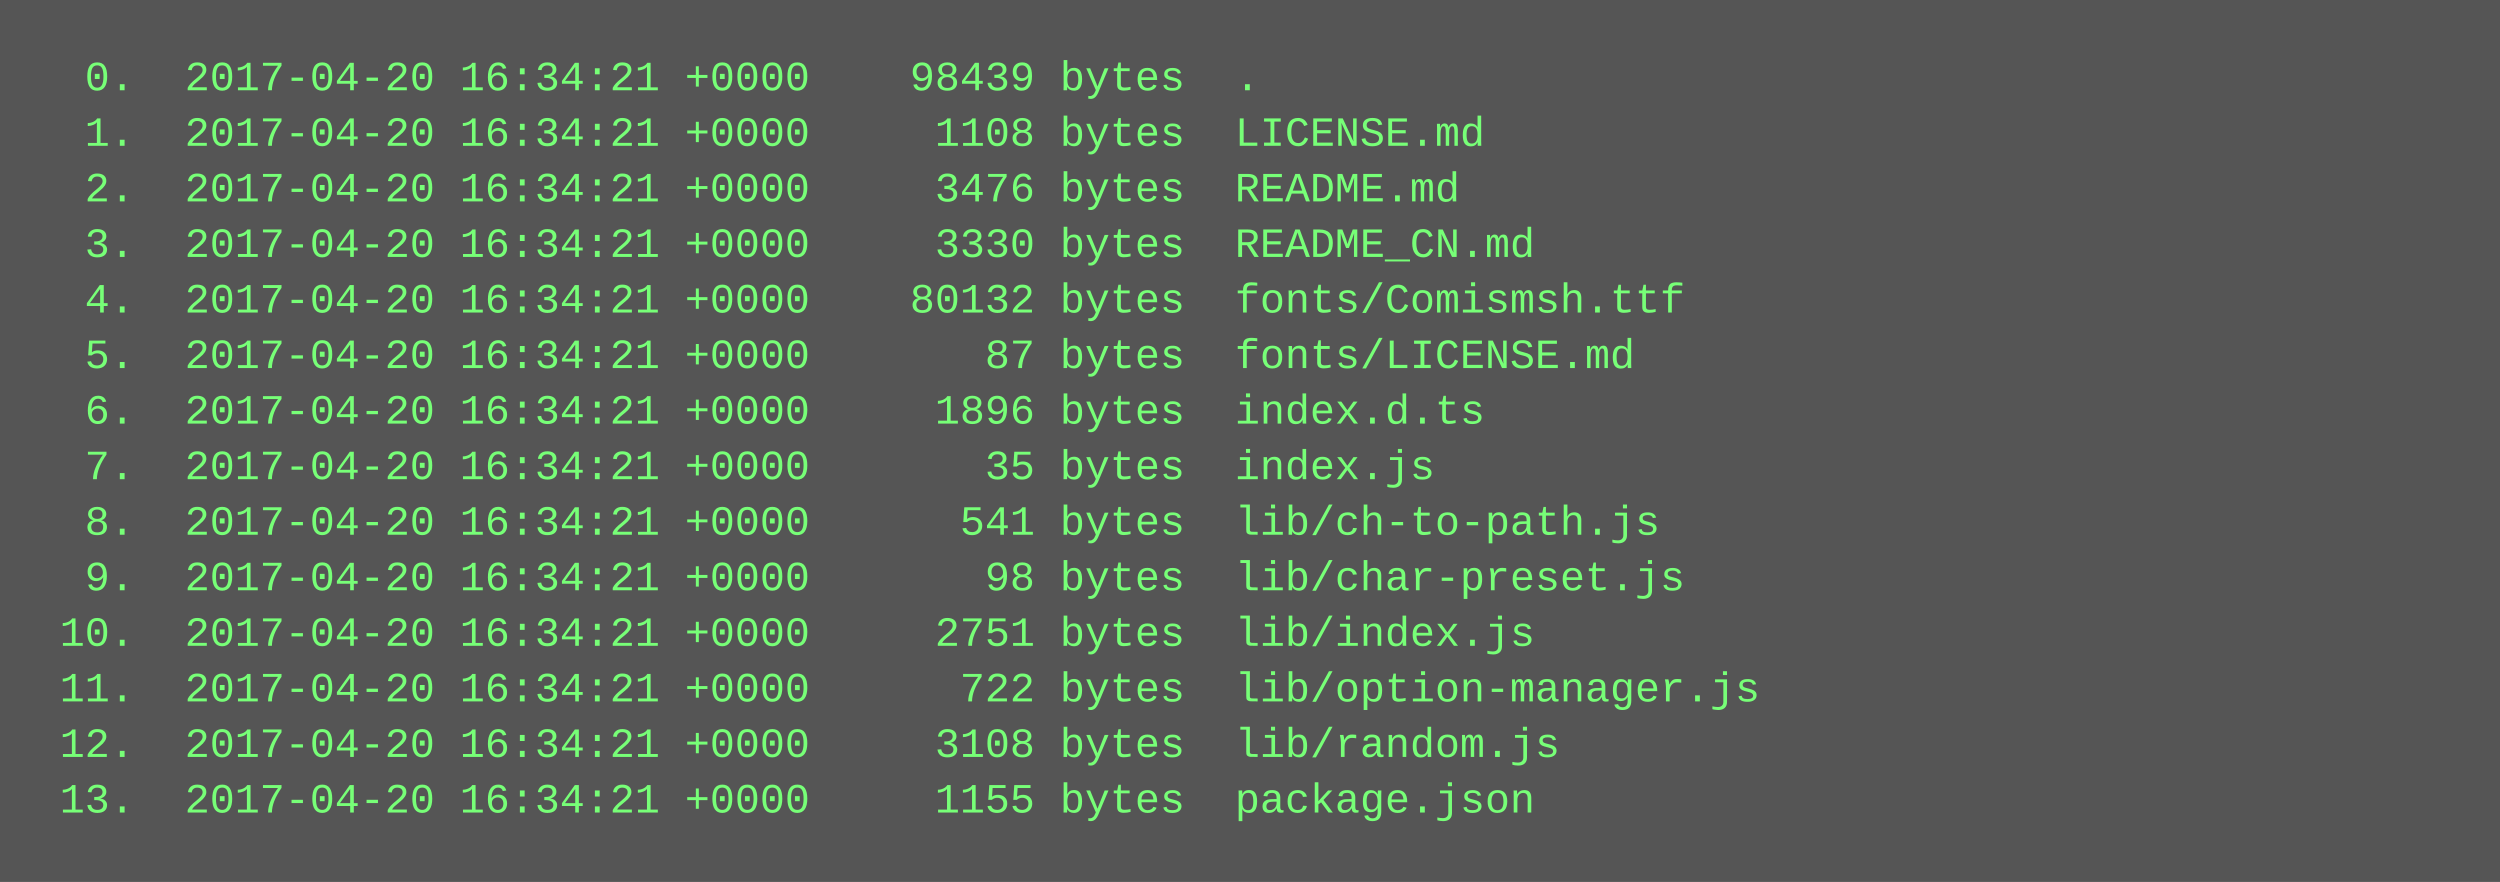
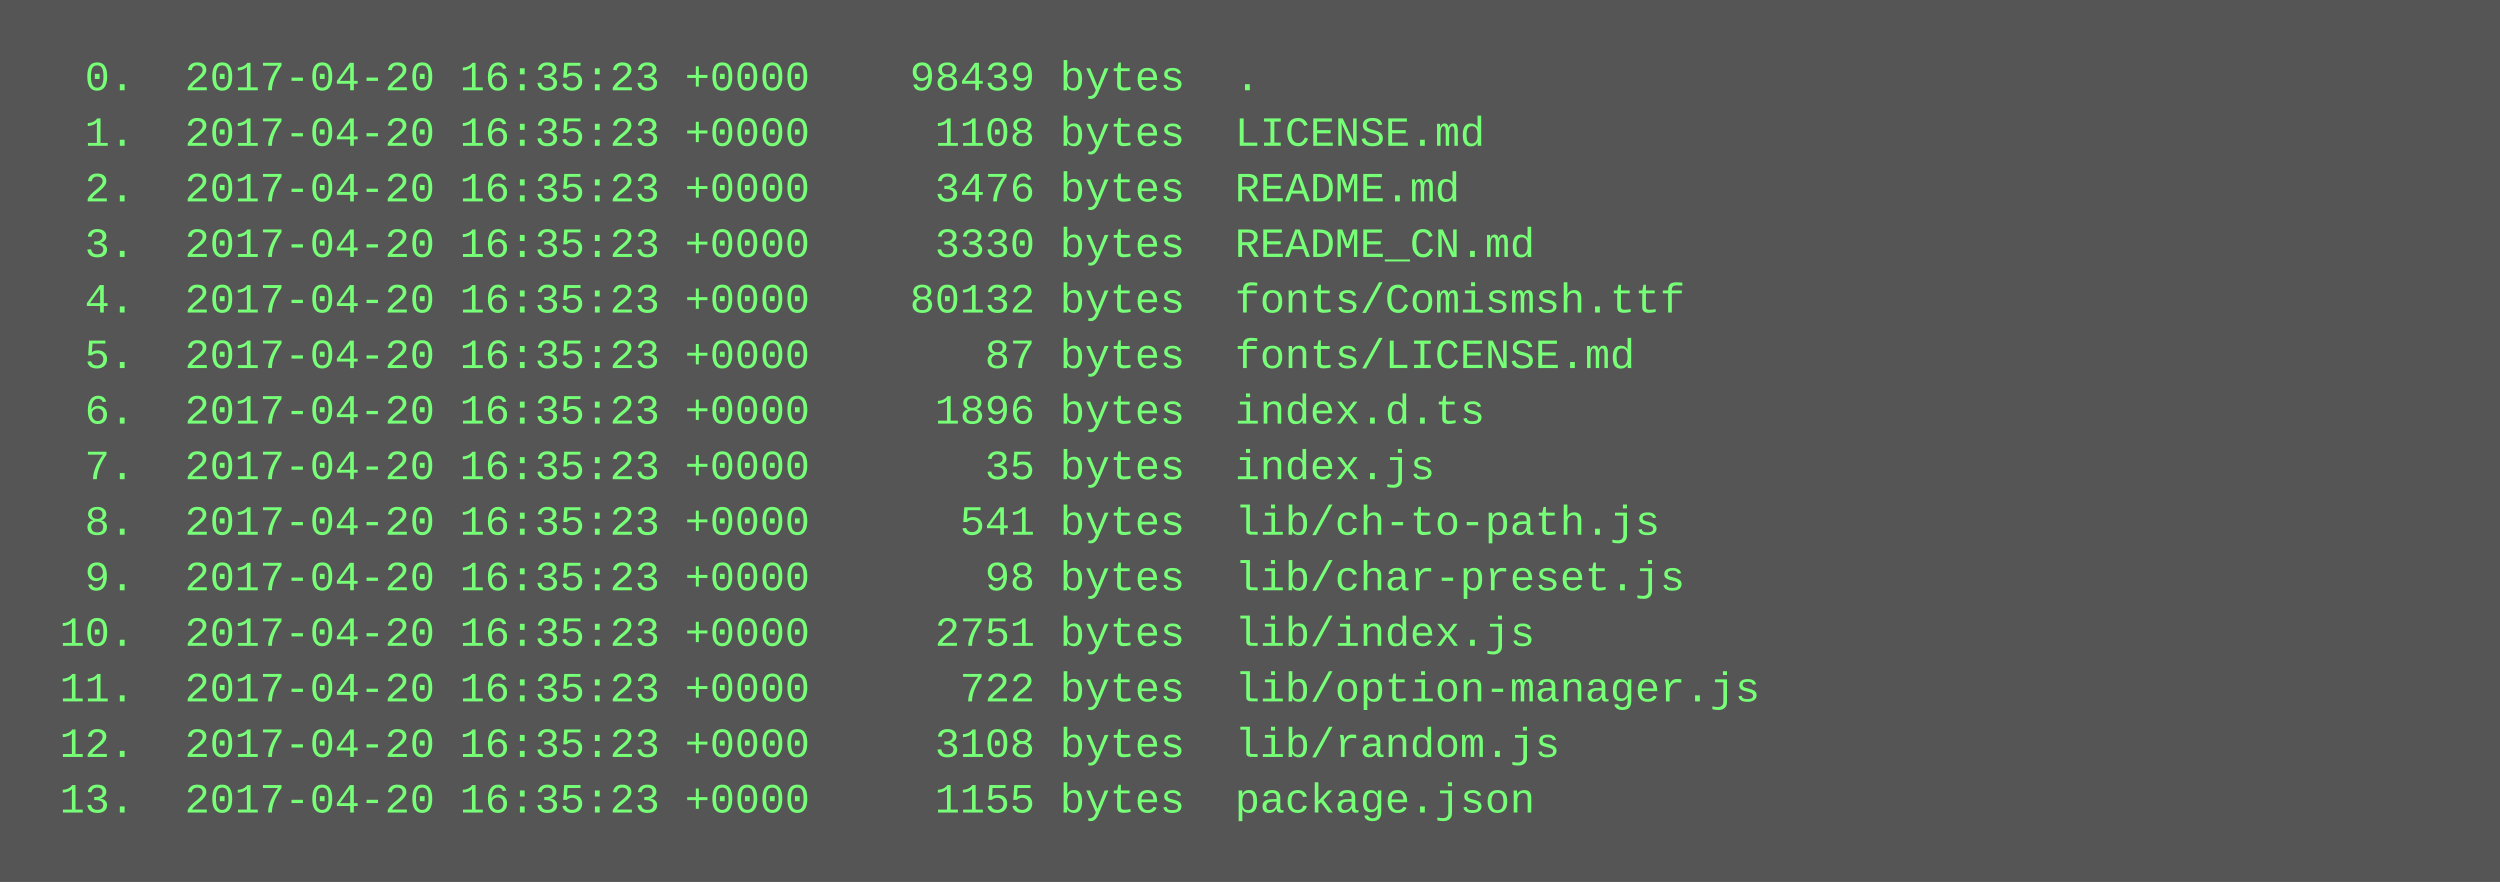
<svg xmlns="http://www.w3.org/2000/svg" height="254" width="720">
  <rect height="254" fill="#555" width="720" />
  <text fill="#7f7" font-family="Courier New" font-size="12" xml:space="preserve">
-     <tspan x="10" y="26">  0.  2017-04-20 16:34:21 +0000    98439 bytes  .</tspan>
-     <tspan x="10" y="42">  1.  2017-04-20 16:34:21 +0000     1108 bytes  LICENSE.md</tspan>
-     <tspan x="10" y="58">  2.  2017-04-20 16:34:21 +0000     3476 bytes  README.md</tspan>
-     <tspan x="10" y="74">  3.  2017-04-20 16:34:21 +0000     3330 bytes  README_CN.md</tspan>
-     <tspan x="10" y="90">  4.  2017-04-20 16:34:21 +0000    80132 bytes  fonts/Comismsh.ttf</tspan>
-     <tspan x="10" y="106">  5.  2017-04-20 16:34:21 +0000       87 bytes  fonts/LICENSE.md</tspan>
-     <tspan x="10" y="122">  6.  2017-04-20 16:34:21 +0000     1896 bytes  index.d.ts</tspan>
-     <tspan x="10" y="138">  7.  2017-04-20 16:34:21 +0000       35 bytes  index.js</tspan>
-     <tspan x="10" y="154">  8.  2017-04-20 16:34:21 +0000      541 bytes  lib/ch-to-path.js</tspan>
-     <tspan x="10" y="170">  9.  2017-04-20 16:34:21 +0000       98 bytes  lib/char-preset.js</tspan>
-     <tspan x="10" y="186"> 10.  2017-04-20 16:34:21 +0000     2751 bytes  lib/index.js</tspan>
-     <tspan x="10" y="202"> 11.  2017-04-20 16:34:21 +0000      722 bytes  lib/option-manager.js</tspan>
-     <tspan x="10" y="218"> 12.  2017-04-20 16:34:21 +0000     3108 bytes  lib/random.js</tspan>
-     <tspan x="10" y="234"> 13.  2017-04-20 16:34:21 +0000     1155 bytes  package.json</tspan>
+     <tspan x="10" y="26">  0.  2017-04-20 16:35:23 +0000    98439 bytes  .</tspan>
+     <tspan x="10" y="42">  1.  2017-04-20 16:35:23 +0000     1108 bytes  LICENSE.md</tspan>
+     <tspan x="10" y="58">  2.  2017-04-20 16:35:23 +0000     3476 bytes  README.md</tspan>
+     <tspan x="10" y="74">  3.  2017-04-20 16:35:23 +0000     3330 bytes  README_CN.md</tspan>
+     <tspan x="10" y="90">  4.  2017-04-20 16:35:23 +0000    80132 bytes  fonts/Comismsh.ttf</tspan>
+     <tspan x="10" y="106">  5.  2017-04-20 16:35:23 +0000       87 bytes  fonts/LICENSE.md</tspan>
+     <tspan x="10" y="122">  6.  2017-04-20 16:35:23 +0000     1896 bytes  index.d.ts</tspan>
+     <tspan x="10" y="138">  7.  2017-04-20 16:35:23 +0000       35 bytes  index.js</tspan>
+     <tspan x="10" y="154">  8.  2017-04-20 16:35:23 +0000      541 bytes  lib/ch-to-path.js</tspan>
+     <tspan x="10" y="170">  9.  2017-04-20 16:35:23 +0000       98 bytes  lib/char-preset.js</tspan>
+     <tspan x="10" y="186"> 10.  2017-04-20 16:35:23 +0000     2751 bytes  lib/index.js</tspan>
+     <tspan x="10" y="202"> 11.  2017-04-20 16:35:23 +0000      722 bytes  lib/option-manager.js</tspan>
+     <tspan x="10" y="218"> 12.  2017-04-20 16:35:23 +0000     3108 bytes  lib/random.js</tspan>
+     <tspan x="10" y="234"> 13.  2017-04-20 16:35:23 +0000     1155 bytes  package.json</tspan>
  </text>
</svg>
